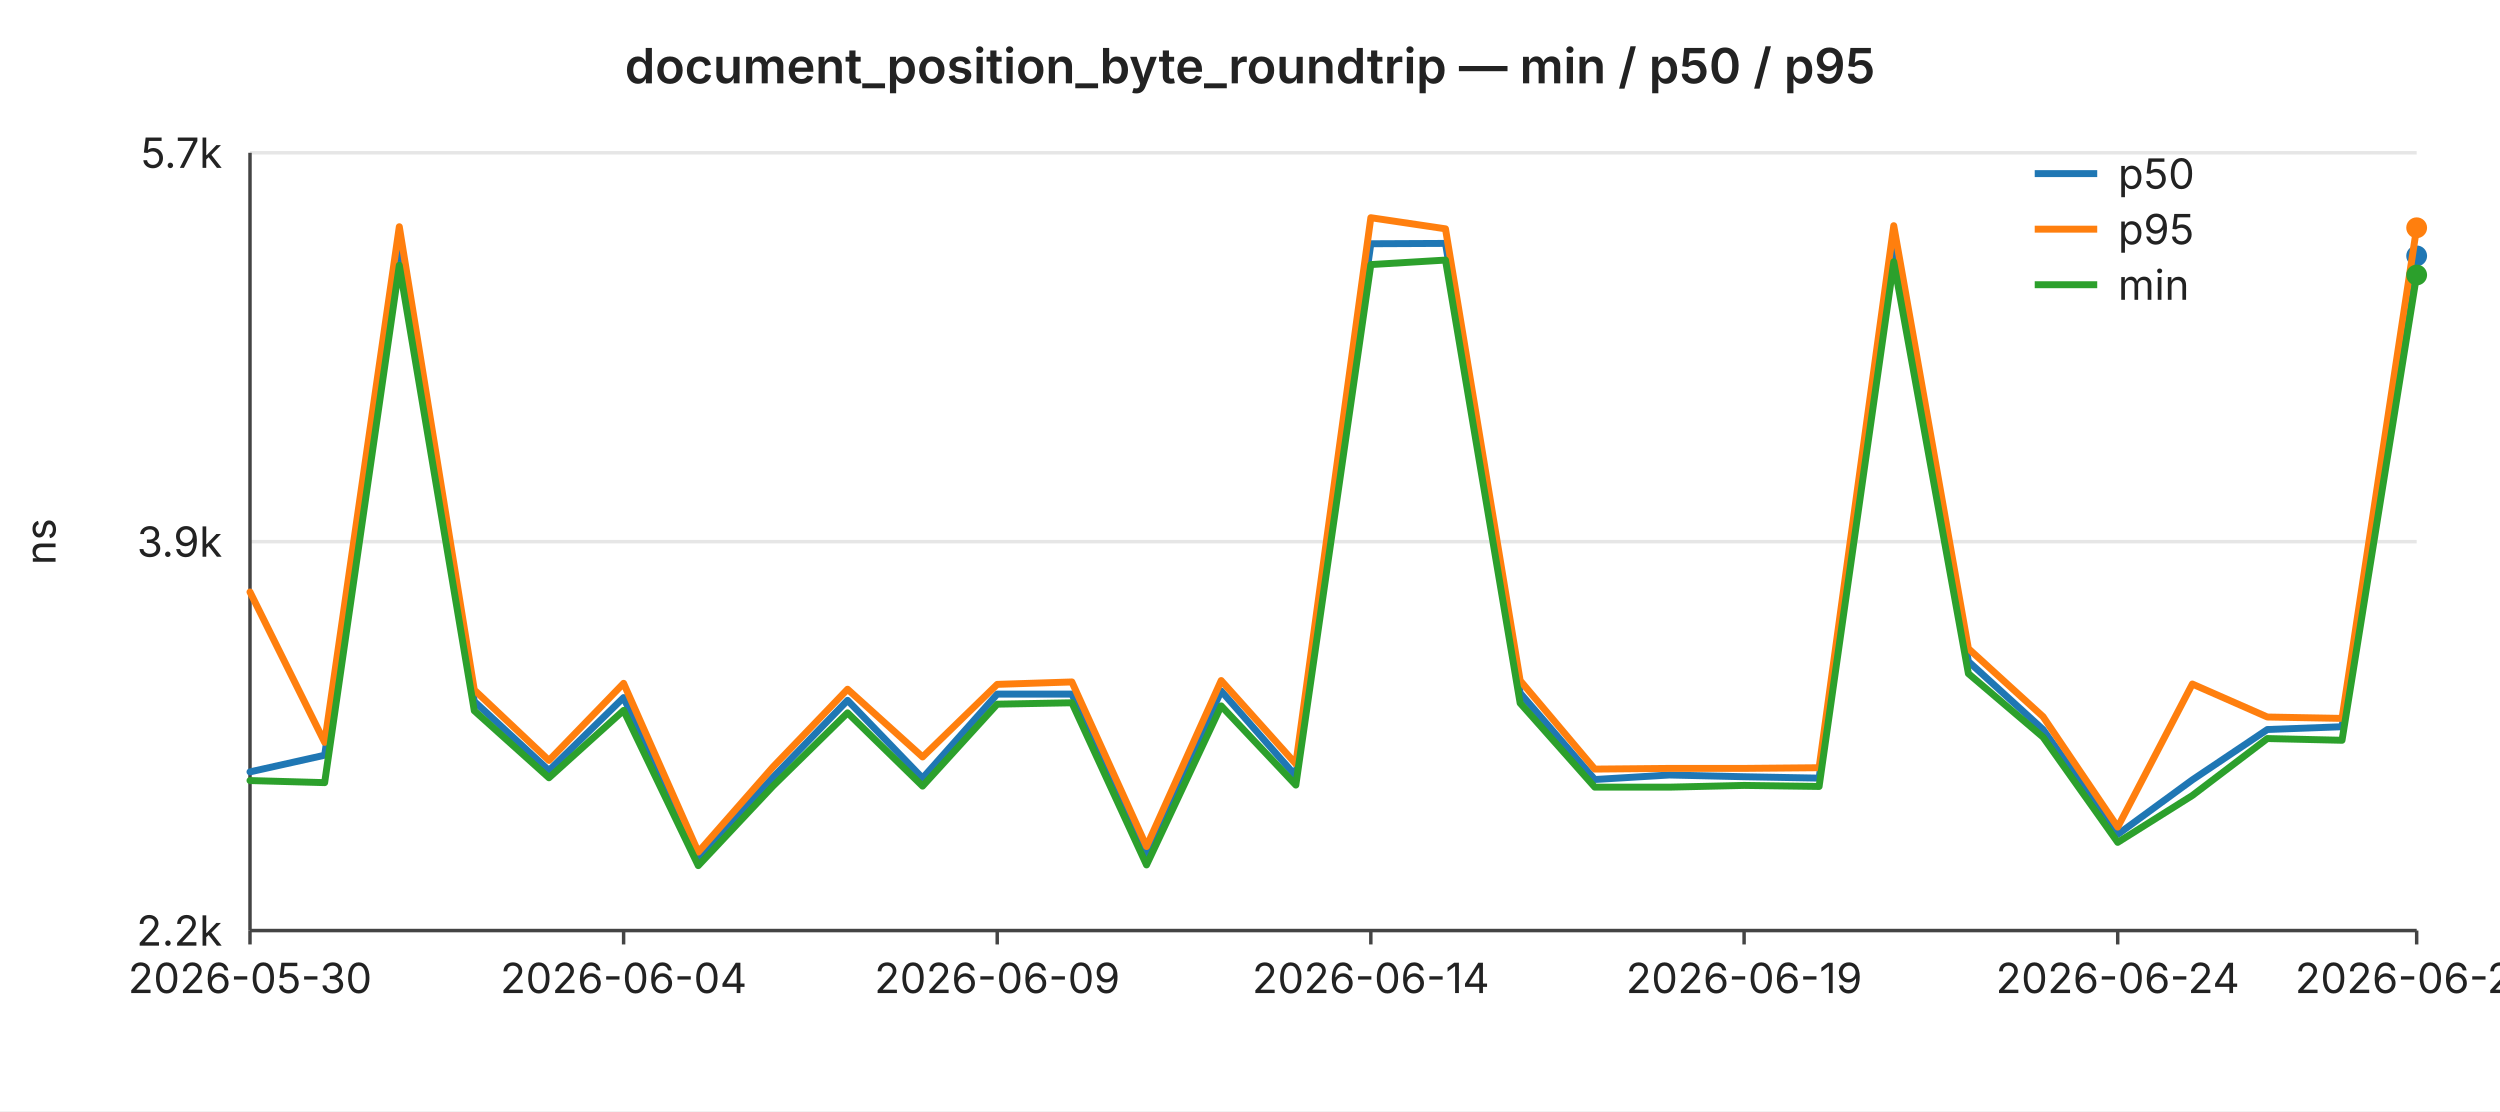
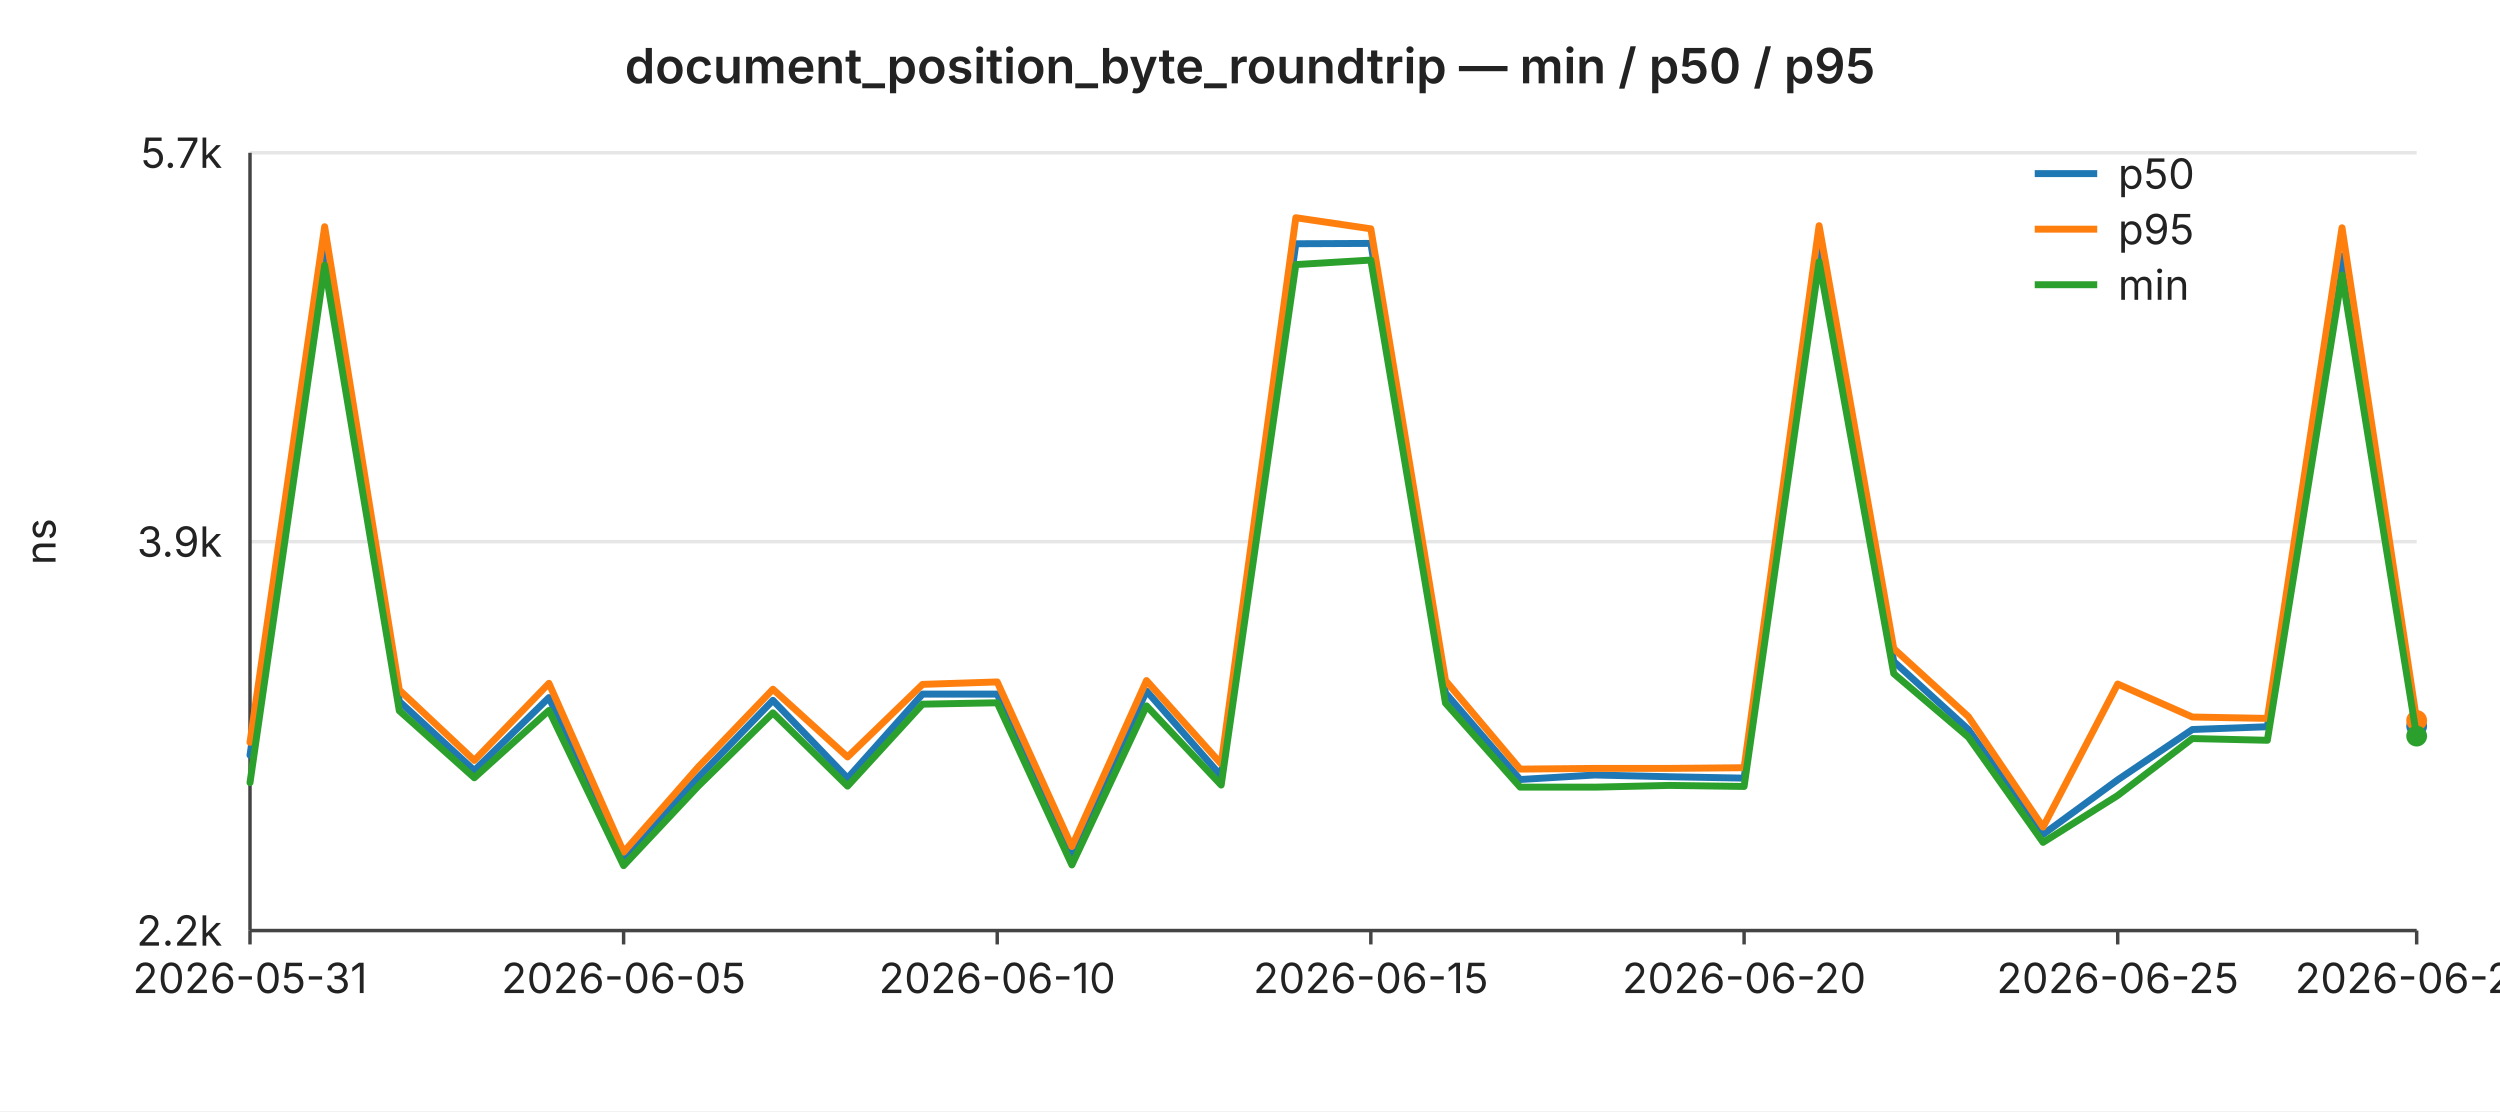
<svg xmlns="http://www.w3.org/2000/svg" width="720" height="320" viewBox="0 0 720 320" font-family="-apple-system,BlinkMacSystemFont,Segoe UI,sans-serif" font-size="12">
  <rect width="720" height="320" fill="#ffffff" />
  <text x="360" y="24" text-anchor="middle" font-size="14" font-weight="600" fill="#222">document_position_byte_roundtrip — min / p50 / p95</text>
  <line x1="72" y1="44.0" x2="696" y2="44.0" stroke="#e6e6e6" stroke-width="1" />
  <text x="64" y="44.0" text-anchor="end" dominant-baseline="middle" fill="#222">5.7k</text>
  <line x1="72" y1="156.0" x2="696" y2="156.0" stroke="#e6e6e6" stroke-width="1" />
  <text x="64" y="156.0" text-anchor="end" dominant-baseline="middle" fill="#222">3.9k</text>
  <line x1="72" y1="268.0" x2="696" y2="268.0" stroke="#e6e6e6" stroke-width="1" />
  <text x="64" y="268.0" text-anchor="end" dominant-baseline="middle" fill="#222">2.2k</text>
  <text x="16" y="156" text-anchor="middle" fill="#222" transform="rotate(-90 16 156)">ns</text>
  <line x1="72" y1="44" x2="72" y2="268" stroke="#444" stroke-width="1" />
  <line x1="72" y1="268" x2="696" y2="268" stroke="#444" stroke-width="1" />
  <line x1="72.0" y1="268" x2="72.0" y2="272" stroke="#444" stroke-width="1" />
-   <text x="72.0" y="286" text-anchor="middle" fill="#222">2026-05-30</text>
+   <text x="72.0" y="286" text-anchor="middle" fill="#222">2026-05-31</text>
  <line x1="179.6" y1="268" x2="179.6" y2="272" stroke="#444" stroke-width="1" />
-   <text x="179.6" y="286" text-anchor="middle" fill="#222">2026-06-04</text>
+   <text x="179.6" y="286" text-anchor="middle" fill="#222">2026-06-05</text>
  <line x1="287.2" y1="268" x2="287.2" y2="272" stroke="#444" stroke-width="1" />
-   <text x="287.2" y="286" text-anchor="middle" fill="#222">2026-06-09</text>
+   <text x="287.2" y="286" text-anchor="middle" fill="#222">2026-06-10</text>
  <line x1="394.8" y1="268" x2="394.8" y2="272" stroke="#444" stroke-width="1" />
-   <text x="394.8" y="286" text-anchor="middle" fill="#222">2026-06-14</text>
+   <text x="394.8" y="286" text-anchor="middle" fill="#222">2026-06-15</text>
  <line x1="502.3" y1="268" x2="502.3" y2="272" stroke="#444" stroke-width="1" />
-   <text x="502.3" y="286" text-anchor="middle" fill="#222">2026-06-19</text>
+   <text x="502.3" y="286" text-anchor="middle" fill="#222">2026-06-20</text>
  <line x1="609.9" y1="268" x2="609.9" y2="272" stroke="#444" stroke-width="1" />
-   <text x="609.9" y="286" text-anchor="middle" fill="#222">2026-06-24</text>
+   <text x="609.9" y="286" text-anchor="middle" fill="#222">2026-06-25</text>
  <line x1="696.0" y1="268" x2="696.0" y2="272" stroke="#444" stroke-width="1" />
-   <text x="696.0" y="286" text-anchor="middle" fill="#222">2026-06-28</text>
-   <polyline fill="none" stroke="#1f77b4" stroke-width="2" stroke-linejoin="round" stroke-linecap="round" points="72.0,222.3 93.5,217.5 115.0,68.7 136.6,202.0 158.1,221.9 179.6,200.9 201.1,247.0 222.6,223.9 244.1,201.7 265.7,224.1 287.2,199.9 308.7,199.9 330.2,246.1 351.7,199.0 373.2,223.5 394.8,70.2 416.3,70.1 437.8,199.6 459.3,224.5 480.8,223.2 502.3,223.7 523.9,224.1 545.4,69.9 566.9,190.5 588.4,210.1 609.9,240.3 631.4,224.6 653.0,210.1 674.5,209.3 696.0,73.7" />
-   <circle cx="696.0" cy="73.7" r="3" fill="#1f77b4" />
-   <polyline fill="none" stroke="#ff7f0e" stroke-width="2" stroke-linejoin="round" stroke-linecap="round" points="72.0,170.5 93.5,213.8 115.0,65.3 136.6,198.7 158.1,219.0 179.6,196.8 201.1,245.4 222.6,220.9 244.1,198.5 265.7,218.0 287.2,197.1 308.7,196.4 330.2,243.8 351.7,196.0 373.2,220.0 394.8,62.7 416.3,65.9 437.8,196.0 459.3,221.5 480.8,221.3 502.3,221.3 523.9,221.1 545.4,65.0 566.9,186.8 588.4,206.4 609.9,238.2 631.4,197.0 653.0,206.5 674.5,206.9 696.0,65.6" />
-   <circle cx="696.0" cy="65.6" r="3" fill="#ff7f0e" />
-   <polyline fill="none" stroke="#2ca02c" stroke-width="2" stroke-linejoin="round" stroke-linecap="round" points="72.0,224.8 93.5,225.4 115.0,76.4 136.6,204.7 158.1,224.0 179.6,204.6 201.1,249.3 222.6,226.4 244.1,205.3 265.7,226.4 287.2,202.8 308.7,202.4 330.2,249.1 351.7,203.3 373.2,226.1 394.8,76.2 416.3,74.9 437.8,202.5 459.3,226.7 480.8,226.7 502.3,226.2 523.9,226.5 545.4,75.4 566.9,194.0 588.4,212.3 609.9,242.6 631.4,229.1 653.0,212.7 674.5,213.2 696.0,79.2" />
-   <circle cx="696.0" cy="79.2" r="3" fill="#2ca02c" />
+   <text x="696.0" y="286" text-anchor="middle" fill="#222">2026-06-29</text>
+   <polyline fill="none" stroke="#1f77b4" stroke-width="2" stroke-linejoin="round" stroke-linecap="round" points="72.0,217.5 93.5,68.7 115.0,202.0 136.6,221.9 158.1,200.9 179.6,247.0 201.1,223.9 222.6,201.7 244.1,224.1 265.7,199.9 287.2,199.9 308.7,246.1 330.2,199.0 351.7,223.5 373.2,70.2 394.8,70.1 416.3,199.6 437.8,224.5 459.3,223.2 480.8,223.7 502.3,224.1 523.9,69.9 545.4,190.5 566.9,210.1 588.4,240.3 609.9,224.6 631.4,210.1 653.0,209.3 674.5,73.7 696.0,209.1" />
+   <circle cx="696.0" cy="209.1" r="3" fill="#1f77b4" />
+   <polyline fill="none" stroke="#ff7f0e" stroke-width="2" stroke-linejoin="round" stroke-linecap="round" points="72.0,213.8 93.5,65.3 115.0,198.7 136.6,219.0 158.1,196.8 179.6,245.4 201.1,220.9 222.6,198.5 244.1,218.0 265.7,197.1 287.2,196.4 308.7,243.8 330.2,196.0 351.7,220.0 373.2,62.7 394.8,65.9 416.3,196.0 437.8,221.5 459.3,221.3 480.8,221.3 502.3,221.1 523.9,65.0 545.4,186.8 566.9,206.4 588.4,238.2 609.9,197.0 631.4,206.5 653.0,206.9 674.5,65.6 696.0,207.5" />
+   <circle cx="696.0" cy="207.5" r="3" fill="#ff7f0e" />
+   <polyline fill="none" stroke="#2ca02c" stroke-width="2" stroke-linejoin="round" stroke-linecap="round" points="72.0,225.4 93.5,76.4 115.0,204.7 136.6,224.0 158.1,204.6 179.6,249.3 201.1,226.4 222.6,205.3 244.1,226.4 265.7,202.8 287.2,202.4 308.7,249.1 330.2,203.3 351.7,226.1 373.2,76.2 394.8,74.9 416.3,202.5 437.8,226.7 459.3,226.7 480.8,226.2 502.3,226.5 523.9,75.4 545.4,194.0 566.9,212.3 588.4,242.6 609.9,229.1 631.4,212.7 653.0,213.2 674.5,79.2 696.0,212.0" />
+   <circle cx="696.0" cy="212.0" r="3" fill="#2ca02c" />
  <line x1="586" y1="50" x2="604" y2="50" stroke="#1f77b4" stroke-width="2" />
  <text x="610" y="50" dominant-baseline="middle" fill="#222">p50</text>
  <line x1="586" y1="66" x2="604" y2="66" stroke="#ff7f0e" stroke-width="2" />
  <text x="610" y="66" dominant-baseline="middle" fill="#222">p95</text>
  <line x1="586" y1="82" x2="604" y2="82" stroke="#2ca02c" stroke-width="2" />
  <text x="610" y="82" dominant-baseline="middle" fill="#222">min</text>
</svg>
